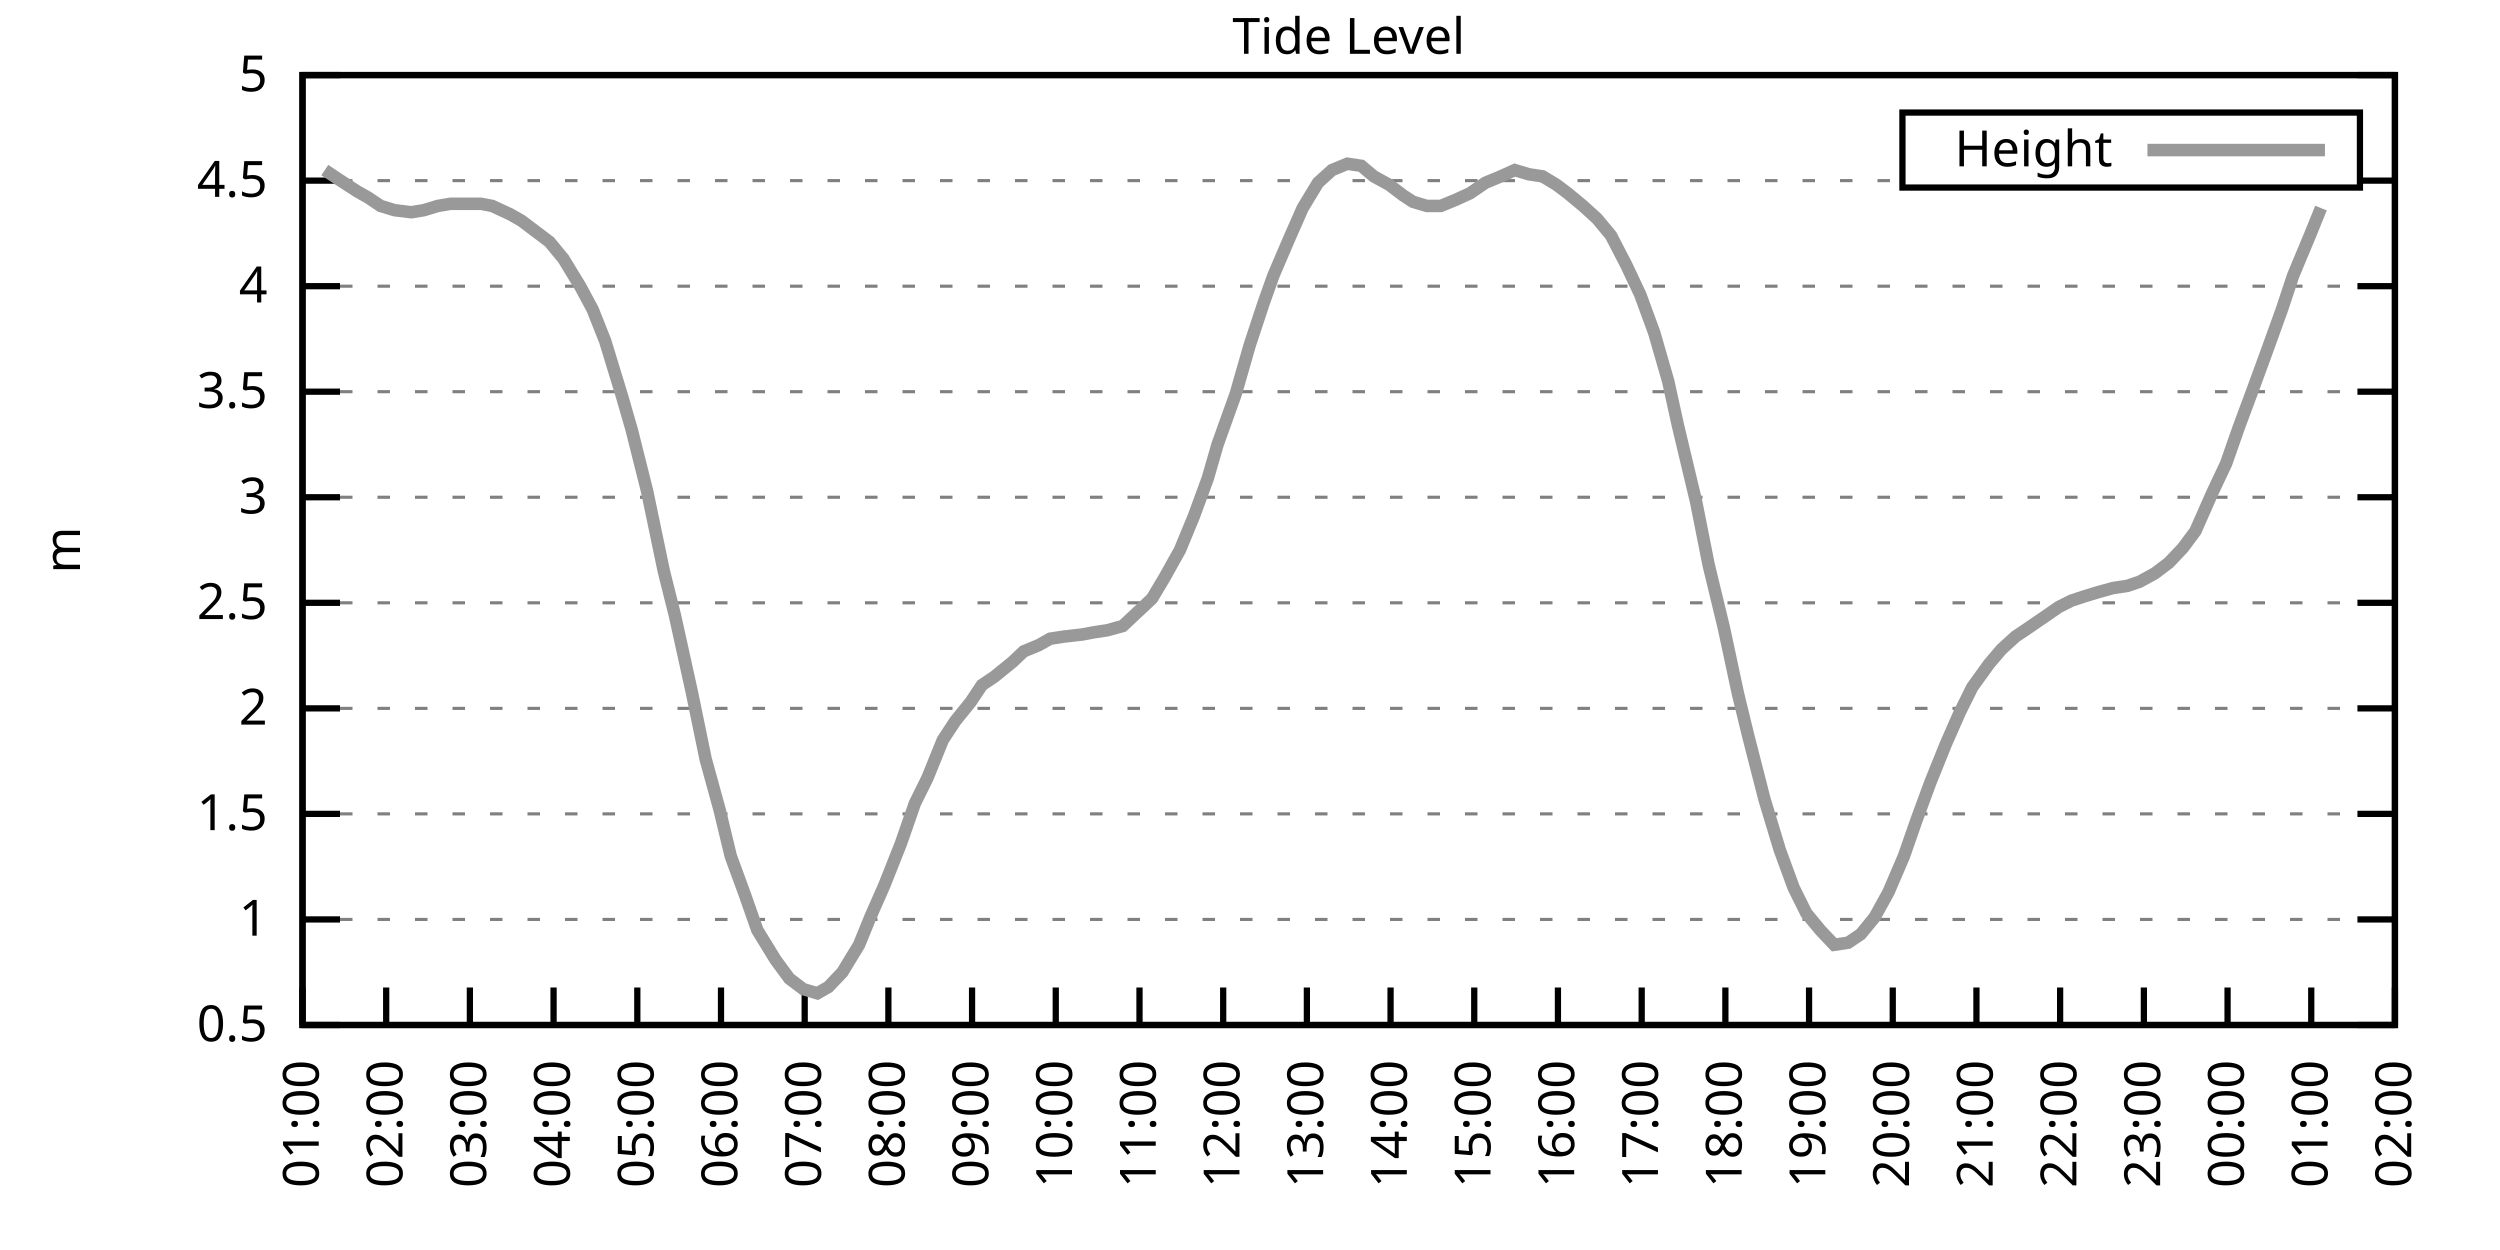
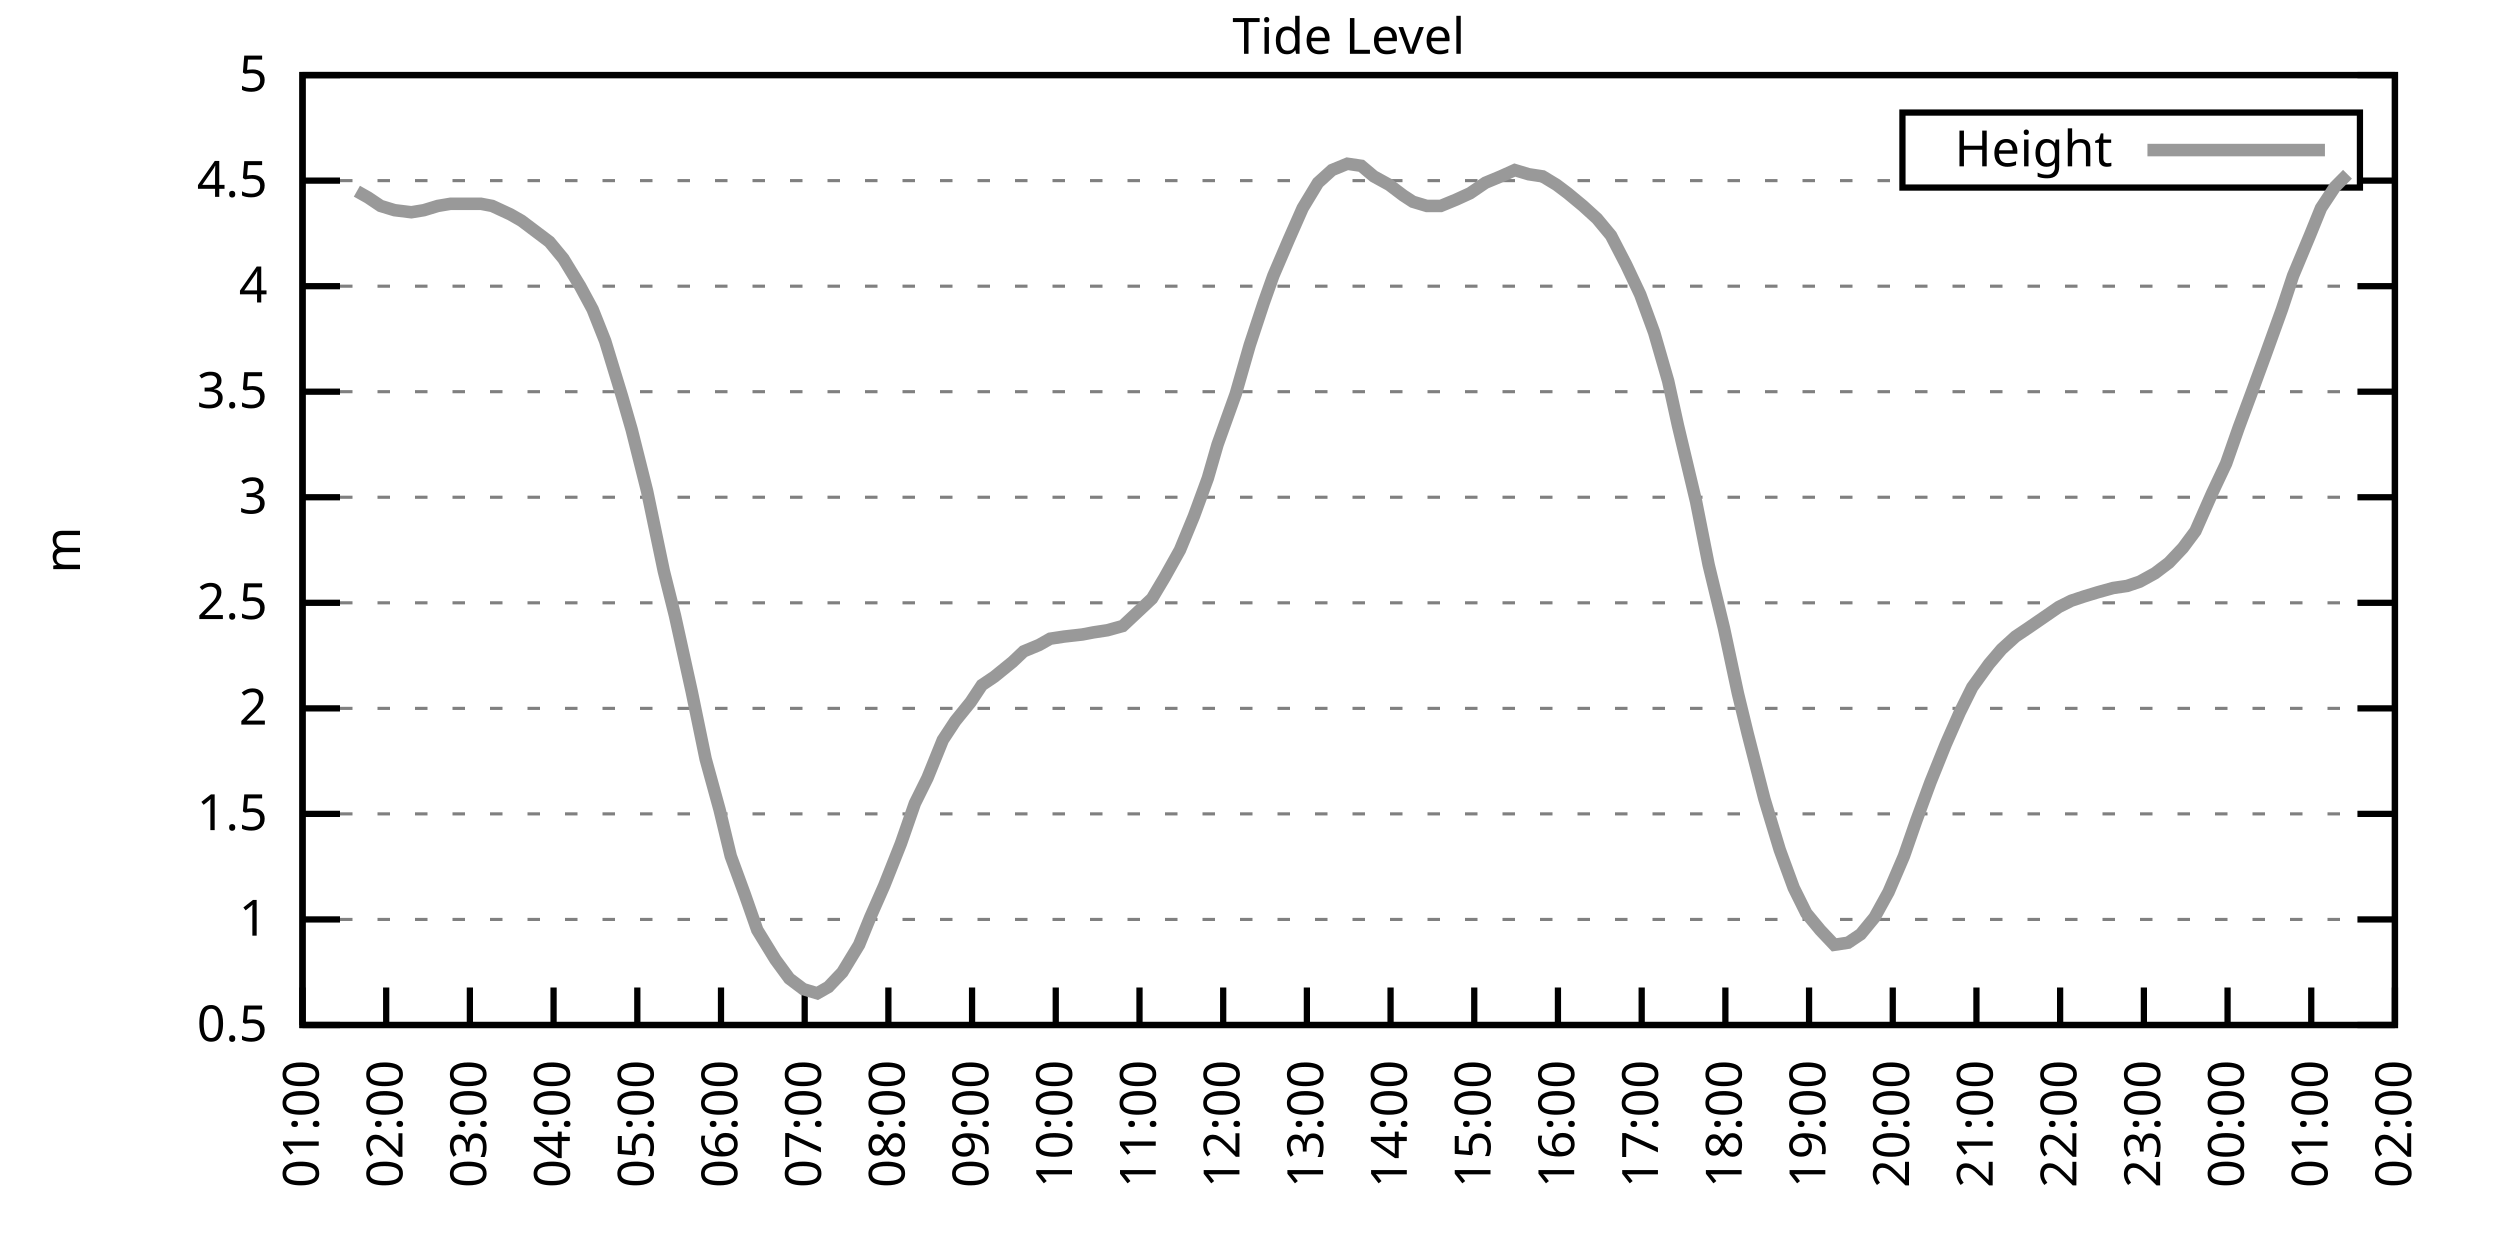
<svg xmlns="http://www.w3.org/2000/svg" xmlns:xlink="http://www.w3.org/1999/xlink" width="400" height="200" viewBox="0 0 400 200">
  <g id="gnuplot_canvas">
    <rect x="0" y="0" width="400" height="200" fill="none" />
    <defs>
      <circle id="gpDot" r="0.5" stroke-width="0.5" stroke="currentColor" />
      <path id="gpPt0" stroke-width="0.333" stroke="currentColor" d="M-1,0 h2 M0,-1 v2" />
      <path id="gpPt1" stroke-width="0.333" stroke="currentColor" d="M-1,-1 L1,1 M1,-1 L-1,1" />
      <path id="gpPt2" stroke-width="0.333" stroke="currentColor" d="M-1,0 L1,0 M0,-1 L0,1 M-1,-1 L1,1 M-1,1 L1,-1" />
      <rect id="gpPt3" stroke-width="0.333" stroke="currentColor" x="-1" y="-1" width="2" height="2" />
      <rect id="gpPt4" stroke-width="0.333" stroke="currentColor" fill="currentColor" x="-1" y="-1" width="2" height="2" />
      <circle id="gpPt5" stroke-width="0.333" stroke="currentColor" cx="0" cy="0" r="1" />
      <use xlink:href="#gpPt5" id="gpPt6" fill="currentColor" stroke="none" />
      <path id="gpPt7" stroke-width="0.333" stroke="currentColor" d="M0,-1.33 L-1.33,0.67 L1.33,0.67 z" />
      <use xlink:href="#gpPt7" id="gpPt8" fill="currentColor" stroke="none" />
      <use xlink:href="#gpPt7" id="gpPt9" stroke="currentColor" transform="rotate(180)" />
      <use xlink:href="#gpPt9" id="gpPt10" fill="currentColor" stroke="none" />
      <use xlink:href="#gpPt3" id="gpPt11" stroke="currentColor" transform="rotate(45)" />
      <use xlink:href="#gpPt11" id="gpPt12" fill="currentColor" stroke="none" />
      <path id="gpPt13" stroke-width="0.333" stroke="currentColor" d="M0,1.330 L1.265,0.411 L0.782,-1.067 L-0.782,-1.076 L-1.265,0.411 z" />
      <use xlink:href="#gpPt13" id="gpPt14" fill="currentColor" stroke="none" />
      <filter id="textbox" filterUnits="objectBoundingBox" x="0" y="0" height="1" width="1">
        <feFlood flood-color="white" flood-opacity="1" result="bgnd" />
        <feComposite in="SourceGraphic" in2="bgnd" operator="atop" />
      </filter>
      <filter id="greybox" filterUnits="objectBoundingBox" x="0" y="0" height="1" width="1">
        <feFlood flood-color="lightgrey" flood-opacity="1" result="grey" />
        <feComposite in="SourceGraphic" in2="grey" operator="atop" />
      </filter>
    </defs>
    <g fill="none" color="white" stroke="currentColor" stroke-width="1.00" stroke-linecap="butt" stroke-linejoin="miter">
</g>
    <g fill="none" color="black" stroke="currentColor" stroke-width="1.00" stroke-linecap="butt" stroke-linejoin="miter">
      <g stroke="none" shape-rendering="crispEdges">
        <polygon fill="rgb(255, 255, 255)" points="48.40,164.00 383.18,164.00 383.18,12.02 48.40,12.02 " />
      </g>
    </g>
    <g fill="none" color="black" stroke="currentColor" stroke-width="1.00" stroke-linecap="butt" stroke-linejoin="miter">
</g>
    <g fill="none" color="black" stroke="black" stroke-width="0.50" stroke-linecap="butt" stroke-linejoin="miter">
</g>
    <g fill="none" color="gray" stroke="currentColor" stroke-width="0.50" stroke-linecap="butt" stroke-linejoin="miter">
      <path stroke="gray" stroke-dasharray="2,4" class="gridline" d="M48.40,164.00 L383.19,164.00  " />
    </g>
    <g fill="none" color="gray" stroke="gray" stroke-width="1.00" stroke-linecap="butt" stroke-linejoin="miter">
</g>
    <g fill="none" color="black" stroke="currentColor" stroke-width="1.00" stroke-linecap="butt" stroke-linejoin="miter">
      <path stroke="black" d="M48.40,164.00 L54.40,164.00 M383.19,164.00 L377.19,164.00  " />
      <g transform="translate(42.80,166.60)" stroke="none" fill="black" font-family="Sans" font-size="8.00" text-anchor="end">
        <text>
          <tspan font-family="Sans"> 0.5</tspan>
        </text>
      </g>
    </g>
    <g fill="none" color="black" stroke="currentColor" stroke-width="1.00" stroke-linecap="butt" stroke-linejoin="miter">
</g>
    <g fill="none" color="black" stroke="black" stroke-width="0.50" stroke-linecap="butt" stroke-linejoin="miter">
</g>
    <g fill="none" color="gray" stroke="currentColor" stroke-width="0.50" stroke-linecap="butt" stroke-linejoin="miter">
      <path stroke="gray" stroke-dasharray="2,4" class="gridline" d="M48.40,147.11 L383.19,147.11  " />
    </g>
    <g fill="none" color="gray" stroke="gray" stroke-width="1.00" stroke-linecap="butt" stroke-linejoin="miter">
</g>
    <g fill="none" color="black" stroke="currentColor" stroke-width="1.00" stroke-linecap="butt" stroke-linejoin="miter">
      <path stroke="black" d="M48.40,147.11 L54.40,147.11 M383.19,147.11 L377.19,147.11  " />
      <g transform="translate(42.80,149.71)" stroke="none" fill="black" font-family="Sans" font-size="8.00" text-anchor="end">
        <text>
          <tspan font-family="Sans"> 1</tspan>
        </text>
      </g>
    </g>
    <g fill="none" color="black" stroke="currentColor" stroke-width="1.00" stroke-linecap="butt" stroke-linejoin="miter">
</g>
    <g fill="none" color="black" stroke="black" stroke-width="0.50" stroke-linecap="butt" stroke-linejoin="miter">
</g>
    <g fill="none" color="gray" stroke="currentColor" stroke-width="0.50" stroke-linecap="butt" stroke-linejoin="miter">
      <path stroke="gray" stroke-dasharray="2,4" class="gridline" d="M48.40,130.22 L383.19,130.22  " />
    </g>
    <g fill="none" color="gray" stroke="gray" stroke-width="1.00" stroke-linecap="butt" stroke-linejoin="miter">
</g>
    <g fill="none" color="black" stroke="currentColor" stroke-width="1.00" stroke-linecap="butt" stroke-linejoin="miter">
      <path stroke="black" d="M48.40,130.22 L54.40,130.22 M383.19,130.22 L377.19,130.22  " />
      <g transform="translate(42.80,132.82)" stroke="none" fill="black" font-family="Sans" font-size="8.00" text-anchor="end">
        <text>
          <tspan font-family="Sans"> 1.5</tspan>
        </text>
      </g>
    </g>
    <g fill="none" color="black" stroke="currentColor" stroke-width="1.00" stroke-linecap="butt" stroke-linejoin="miter">
</g>
    <g fill="none" color="black" stroke="black" stroke-width="0.50" stroke-linecap="butt" stroke-linejoin="miter">
</g>
    <g fill="none" color="gray" stroke="currentColor" stroke-width="0.50" stroke-linecap="butt" stroke-linejoin="miter">
      <path stroke="gray" stroke-dasharray="2,4" class="gridline" d="M48.40,113.34 L383.19,113.34  " />
    </g>
    <g fill="none" color="gray" stroke="gray" stroke-width="1.00" stroke-linecap="butt" stroke-linejoin="miter">
</g>
    <g fill="none" color="black" stroke="currentColor" stroke-width="1.00" stroke-linecap="butt" stroke-linejoin="miter">
      <path stroke="black" d="M48.40,113.34 L54.40,113.34 M383.19,113.34 L377.19,113.34  " />
      <g transform="translate(42.80,115.94)" stroke="none" fill="black" font-family="Sans" font-size="8.00" text-anchor="end">
        <text>
          <tspan font-family="Sans"> 2</tspan>
        </text>
      </g>
    </g>
    <g fill="none" color="black" stroke="currentColor" stroke-width="1.00" stroke-linecap="butt" stroke-linejoin="miter">
</g>
    <g fill="none" color="black" stroke="black" stroke-width="0.50" stroke-linecap="butt" stroke-linejoin="miter">
</g>
    <g fill="none" color="gray" stroke="currentColor" stroke-width="0.50" stroke-linecap="butt" stroke-linejoin="miter">
      <path stroke="gray" stroke-dasharray="2,4" class="gridline" d="M48.40,96.45 L383.19,96.45  " />
    </g>
    <g fill="none" color="gray" stroke="gray" stroke-width="1.00" stroke-linecap="butt" stroke-linejoin="miter">
</g>
    <g fill="none" color="black" stroke="currentColor" stroke-width="1.00" stroke-linecap="butt" stroke-linejoin="miter">
      <path stroke="black" d="M48.40,96.45 L54.40,96.45 M383.19,96.45 L377.19,96.45  " />
      <g transform="translate(42.80,99.05)" stroke="none" fill="black" font-family="Sans" font-size="8.00" text-anchor="end">
        <text>
          <tspan font-family="Sans"> 2.5</tspan>
        </text>
      </g>
    </g>
    <g fill="none" color="black" stroke="currentColor" stroke-width="1.00" stroke-linecap="butt" stroke-linejoin="miter">
</g>
    <g fill="none" color="black" stroke="black" stroke-width="0.50" stroke-linecap="butt" stroke-linejoin="miter">
</g>
    <g fill="none" color="gray" stroke="currentColor" stroke-width="0.50" stroke-linecap="butt" stroke-linejoin="miter">
      <path stroke="gray" stroke-dasharray="2,4" class="gridline" d="M48.40,79.56 L383.19,79.56  " />
    </g>
    <g fill="none" color="gray" stroke="gray" stroke-width="1.00" stroke-linecap="butt" stroke-linejoin="miter">
</g>
    <g fill="none" color="black" stroke="currentColor" stroke-width="1.00" stroke-linecap="butt" stroke-linejoin="miter">
      <path stroke="black" d="M48.40,79.56 L54.40,79.56 M383.19,79.56 L377.19,79.56  " />
      <g transform="translate(42.80,82.16)" stroke="none" fill="black" font-family="Sans" font-size="8.00" text-anchor="end">
        <text>
          <tspan font-family="Sans"> 3</tspan>
        </text>
      </g>
    </g>
    <g fill="none" color="black" stroke="currentColor" stroke-width="1.00" stroke-linecap="butt" stroke-linejoin="miter">
</g>
    <g fill="none" color="black" stroke="black" stroke-width="0.50" stroke-linecap="butt" stroke-linejoin="miter">
</g>
    <g fill="none" color="gray" stroke="currentColor" stroke-width="0.50" stroke-linecap="butt" stroke-linejoin="miter">
      <path stroke="gray" stroke-dasharray="2,4" class="gridline" d="M48.40,62.67 L383.19,62.67  " />
    </g>
    <g fill="none" color="gray" stroke="gray" stroke-width="1.00" stroke-linecap="butt" stroke-linejoin="miter">
</g>
    <g fill="none" color="black" stroke="currentColor" stroke-width="1.00" stroke-linecap="butt" stroke-linejoin="miter">
      <path stroke="black" d="M48.40,62.67 L54.40,62.67 M383.19,62.67 L377.19,62.67  " />
      <g transform="translate(42.80,65.27)" stroke="none" fill="black" font-family="Sans" font-size="8.00" text-anchor="end">
        <text>
          <tspan font-family="Sans"> 3.5</tspan>
        </text>
      </g>
    </g>
    <g fill="none" color="black" stroke="currentColor" stroke-width="1.00" stroke-linecap="butt" stroke-linejoin="miter">
</g>
    <g fill="none" color="black" stroke="black" stroke-width="0.50" stroke-linecap="butt" stroke-linejoin="miter">
</g>
    <g fill="none" color="gray" stroke="currentColor" stroke-width="0.50" stroke-linecap="butt" stroke-linejoin="miter">
      <path stroke="gray" stroke-dasharray="2,4" class="gridline" d="M48.40,45.79 L383.19,45.79  " />
    </g>
    <g fill="none" color="gray" stroke="gray" stroke-width="1.00" stroke-linecap="butt" stroke-linejoin="miter">
</g>
    <g fill="none" color="black" stroke="currentColor" stroke-width="1.00" stroke-linecap="butt" stroke-linejoin="miter">
      <path stroke="black" d="M48.40,45.79 L54.40,45.79 M383.19,45.79 L377.19,45.79  " />
      <g transform="translate(42.80,48.39)" stroke="none" fill="black" font-family="Sans" font-size="8.00" text-anchor="end">
        <text>
          <tspan font-family="Sans"> 4</tspan>
        </text>
      </g>
    </g>
    <g fill="none" color="black" stroke="currentColor" stroke-width="1.00" stroke-linecap="butt" stroke-linejoin="miter">
</g>
    <g fill="none" color="black" stroke="black" stroke-width="0.50" stroke-linecap="butt" stroke-linejoin="miter">
</g>
    <g fill="none" color="gray" stroke="currentColor" stroke-width="0.50" stroke-linecap="butt" stroke-linejoin="miter">
      <path stroke="gray" stroke-dasharray="2,4" class="gridline" d="M48.40,28.90 L304.39,28.90 M377.59,28.90 L383.19,28.90  " />
    </g>
    <g fill="none" color="gray" stroke="gray" stroke-width="1.00" stroke-linecap="butt" stroke-linejoin="miter">
</g>
    <g fill="none" color="black" stroke="currentColor" stroke-width="1.00" stroke-linecap="butt" stroke-linejoin="miter">
      <path stroke="black" d="M48.40,28.90 L54.40,28.90 M383.19,28.90 L377.19,28.90  " />
      <g transform="translate(42.80,31.50)" stroke="none" fill="black" font-family="Sans" font-size="8.00" text-anchor="end">
        <text>
          <tspan font-family="Sans"> 4.5</tspan>
        </text>
      </g>
    </g>
    <g fill="none" color="black" stroke="currentColor" stroke-width="1.00" stroke-linecap="butt" stroke-linejoin="miter">
</g>
    <g fill="none" color="black" stroke="black" stroke-width="0.50" stroke-linecap="butt" stroke-linejoin="miter">
</g>
    <g fill="none" color="gray" stroke="currentColor" stroke-width="0.50" stroke-linecap="butt" stroke-linejoin="miter">
      <path stroke="gray" stroke-dasharray="2,4" class="gridline" d="M48.40,12.01 L383.19,12.01  " />
    </g>
    <g fill="none" color="gray" stroke="gray" stroke-width="1.00" stroke-linecap="butt" stroke-linejoin="miter">
</g>
    <g fill="none" color="black" stroke="currentColor" stroke-width="1.00" stroke-linecap="butt" stroke-linejoin="miter">
      <path stroke="black" d="M48.40,12.01 L54.40,12.01 M383.19,12.01 L377.19,12.01  " />
      <g transform="translate(42.80,14.61)" stroke="none" fill="black" font-family="Sans" font-size="8.00" text-anchor="end">
        <text>
          <tspan font-family="Sans"> 5</tspan>
        </text>
      </g>
    </g>
    <g fill="none" color="black" stroke="currentColor" stroke-width="1.00" stroke-linecap="butt" stroke-linejoin="miter">
      <path stroke="black" d="M48.40,164.00 L48.40,158.00  " />
      <g transform="translate(51.00,169.60) rotate(270.00)" stroke="none" fill="black" font-family="Sans" font-size="8.00" text-anchor="end">
        <text>
          <tspan font-family="Sans">01:00</tspan>
        </text>
      </g>
    </g>
    <g fill="none" color="black" stroke="currentColor" stroke-width="1.00" stroke-linecap="butt" stroke-linejoin="miter">
      <path stroke="black" d="M61.79,164.00 L61.79,158.00  " />
      <g transform="translate(64.39,169.60) rotate(270.00)" stroke="none" fill="black" font-family="Sans" font-size="8.00" text-anchor="end">
        <text>
          <tspan font-family="Sans">02:00</tspan>
        </text>
      </g>
    </g>
    <g fill="none" color="black" stroke="currentColor" stroke-width="1.00" stroke-linecap="butt" stroke-linejoin="miter">
      <path stroke="black" d="M75.18,164.00 L75.18,158.00  " />
      <g transform="translate(77.78,169.60) rotate(270.00)" stroke="none" fill="black" font-family="Sans" font-size="8.00" text-anchor="end">
        <text>
          <tspan font-family="Sans">03:00</tspan>
        </text>
      </g>
    </g>
    <g fill="none" color="black" stroke="currentColor" stroke-width="1.00" stroke-linecap="butt" stroke-linejoin="miter">
      <path stroke="black" d="M88.57,164.00 L88.57,158.00  " />
      <g transform="translate(91.17,169.60) rotate(270.00)" stroke="none" fill="black" font-family="Sans" font-size="8.00" text-anchor="end">
        <text>
          <tspan font-family="Sans">04:00</tspan>
        </text>
      </g>
    </g>
    <g fill="none" color="black" stroke="currentColor" stroke-width="1.00" stroke-linecap="butt" stroke-linejoin="miter">
      <path stroke="black" d="M101.97,164.00 L101.97,158.00  " />
      <g transform="translate(104.57,169.60) rotate(270.00)" stroke="none" fill="black" font-family="Sans" font-size="8.00" text-anchor="end">
        <text>
          <tspan font-family="Sans">05:00</tspan>
        </text>
      </g>
    </g>
    <g fill="none" color="black" stroke="currentColor" stroke-width="1.00" stroke-linecap="butt" stroke-linejoin="miter">
      <path stroke="black" d="M115.36,164.00 L115.36,158.00  " />
      <g transform="translate(117.96,169.60) rotate(270.00)" stroke="none" fill="black" font-family="Sans" font-size="8.00" text-anchor="end">
        <text>
          <tspan font-family="Sans">06:00</tspan>
        </text>
      </g>
    </g>
    <g fill="none" color="black" stroke="currentColor" stroke-width="1.00" stroke-linecap="butt" stroke-linejoin="miter">
      <path stroke="black" d="M128.75,164.00 L128.75,158.00  " />
      <g transform="translate(131.35,169.60) rotate(270.00)" stroke="none" fill="black" font-family="Sans" font-size="8.00" text-anchor="end">
        <text>
          <tspan font-family="Sans">07:00</tspan>
        </text>
      </g>
    </g>
    <g fill="none" color="black" stroke="currentColor" stroke-width="1.00" stroke-linecap="butt" stroke-linejoin="miter">
      <path stroke="black" d="M142.14,164.00 L142.14,158.00  " />
      <g transform="translate(144.74,169.60) rotate(270.00)" stroke="none" fill="black" font-family="Sans" font-size="8.00" text-anchor="end">
        <text>
          <tspan font-family="Sans">08:00</tspan>
        </text>
      </g>
    </g>
    <g fill="none" color="black" stroke="currentColor" stroke-width="1.00" stroke-linecap="butt" stroke-linejoin="miter">
      <path stroke="black" d="M155.53,164.00 L155.53,158.00  " />
      <g transform="translate(158.13,169.60) rotate(270.00)" stroke="none" fill="black" font-family="Sans" font-size="8.00" text-anchor="end">
        <text>
          <tspan font-family="Sans">09:00</tspan>
        </text>
      </g>
    </g>
    <g fill="none" color="black" stroke="currentColor" stroke-width="1.00" stroke-linecap="butt" stroke-linejoin="miter">
      <path stroke="black" d="M168.92,164.00 L168.92,158.00  " />
      <g transform="translate(171.52,169.60) rotate(270.00)" stroke="none" fill="black" font-family="Sans" font-size="8.00" text-anchor="end">
        <text>
          <tspan font-family="Sans">10:00</tspan>
        </text>
      </g>
    </g>
    <g fill="none" color="black" stroke="currentColor" stroke-width="1.00" stroke-linecap="butt" stroke-linejoin="miter">
      <path stroke="black" d="M182.32,164.00 L182.32,158.00  " />
      <g transform="translate(184.92,169.60) rotate(270.00)" stroke="none" fill="black" font-family="Sans" font-size="8.00" text-anchor="end">
        <text>
          <tspan font-family="Sans">11:00</tspan>
        </text>
      </g>
    </g>
    <g fill="none" color="black" stroke="currentColor" stroke-width="1.00" stroke-linecap="butt" stroke-linejoin="miter">
      <path stroke="black" d="M195.71,164.00 L195.71,158.00  " />
      <g transform="translate(198.31,169.60) rotate(270.00)" stroke="none" fill="black" font-family="Sans" font-size="8.00" text-anchor="end">
        <text>
          <tspan font-family="Sans">12:00</tspan>
        </text>
      </g>
    </g>
    <g fill="none" color="black" stroke="currentColor" stroke-width="1.00" stroke-linecap="butt" stroke-linejoin="miter">
      <path stroke="black" d="M209.10,164.00 L209.10,158.00  " />
      <g transform="translate(211.70,169.60) rotate(270.00)" stroke="none" fill="black" font-family="Sans" font-size="8.00" text-anchor="end">
        <text>
          <tspan font-family="Sans">13:00</tspan>
        </text>
      </g>
    </g>
    <g fill="none" color="black" stroke="currentColor" stroke-width="1.00" stroke-linecap="butt" stroke-linejoin="miter">
      <path stroke="black" d="M222.49,164.00 L222.49,158.00  " />
      <g transform="translate(225.09,169.60) rotate(270.00)" stroke="none" fill="black" font-family="Sans" font-size="8.00" text-anchor="end">
        <text>
          <tspan font-family="Sans">14:00</tspan>
        </text>
      </g>
    </g>
    <g fill="none" color="black" stroke="currentColor" stroke-width="1.00" stroke-linecap="butt" stroke-linejoin="miter">
      <path stroke="black" d="M235.88,164.00 L235.88,158.00  " />
      <g transform="translate(238.48,169.60) rotate(270.00)" stroke="none" fill="black" font-family="Sans" font-size="8.00" text-anchor="end">
        <text>
          <tspan font-family="Sans">15:00</tspan>
        </text>
      </g>
    </g>
    <g fill="none" color="black" stroke="currentColor" stroke-width="1.00" stroke-linecap="butt" stroke-linejoin="miter">
      <path stroke="black" d="M249.27,164.00 L249.27,158.00  " />
      <g transform="translate(251.87,169.60) rotate(270.00)" stroke="none" fill="black" font-family="Sans" font-size="8.00" text-anchor="end">
        <text>
          <tspan font-family="Sans">16:00</tspan>
        </text>
      </g>
    </g>
    <g fill="none" color="black" stroke="currentColor" stroke-width="1.00" stroke-linecap="butt" stroke-linejoin="miter">
      <path stroke="black" d="M262.67,164.00 L262.67,158.00  " />
      <g transform="translate(265.27,169.60) rotate(270.00)" stroke="none" fill="black" font-family="Sans" font-size="8.00" text-anchor="end">
        <text>
          <tspan font-family="Sans">17:00</tspan>
        </text>
      </g>
    </g>
    <g fill="none" color="black" stroke="currentColor" stroke-width="1.00" stroke-linecap="butt" stroke-linejoin="miter">
      <path stroke="black" d="M276.06,164.00 L276.06,158.00  " />
      <g transform="translate(278.66,169.60) rotate(270.00)" stroke="none" fill="black" font-family="Sans" font-size="8.00" text-anchor="end">
        <text>
          <tspan font-family="Sans">18:00</tspan>
        </text>
      </g>
    </g>
    <g fill="none" color="black" stroke="currentColor" stroke-width="1.00" stroke-linecap="butt" stroke-linejoin="miter">
      <path stroke="black" d="M289.45,164.00 L289.45,158.00  " />
      <g transform="translate(292.05,169.60) rotate(270.00)" stroke="none" fill="black" font-family="Sans" font-size="8.00" text-anchor="end">
        <text>
          <tspan font-family="Sans">19:00</tspan>
        </text>
      </g>
    </g>
    <g fill="none" color="black" stroke="currentColor" stroke-width="1.00" stroke-linecap="butt" stroke-linejoin="miter">
      <path stroke="black" d="M302.84,164.00 L302.84,158.00  " />
      <g transform="translate(305.44,169.60) rotate(270.00)" stroke="none" fill="black" font-family="Sans" font-size="8.00" text-anchor="end">
        <text>
          <tspan font-family="Sans">20:00</tspan>
        </text>
      </g>
    </g>
    <g fill="none" color="black" stroke="currentColor" stroke-width="1.00" stroke-linecap="butt" stroke-linejoin="miter">
      <path stroke="black" d="M316.23,164.00 L316.23,158.00  " />
      <g transform="translate(318.83,169.60) rotate(270.00)" stroke="none" fill="black" font-family="Sans" font-size="8.00" text-anchor="end">
        <text>
          <tspan font-family="Sans">21:00</tspan>
        </text>
      </g>
    </g>
    <g fill="none" color="black" stroke="currentColor" stroke-width="1.00" stroke-linecap="butt" stroke-linejoin="miter">
      <path stroke="black" d="M329.62,164.00 L329.62,158.00  " />
      <g transform="translate(332.22,169.60) rotate(270.00)" stroke="none" fill="black" font-family="Sans" font-size="8.00" text-anchor="end">
        <text>
          <tspan font-family="Sans">22:00</tspan>
        </text>
      </g>
    </g>
    <g fill="none" color="black" stroke="currentColor" stroke-width="1.00" stroke-linecap="butt" stroke-linejoin="miter">
      <path stroke="black" d="M343.02,164.00 L343.02,158.00  " />
      <g transform="translate(345.62,169.60) rotate(270.00)" stroke="none" fill="black" font-family="Sans" font-size="8.00" text-anchor="end">
        <text>
          <tspan font-family="Sans">23:00</tspan>
        </text>
      </g>
    </g>
    <g fill="none" color="black" stroke="currentColor" stroke-width="1.00" stroke-linecap="butt" stroke-linejoin="miter">
      <path stroke="black" d="M356.41,164.00 L356.41,158.00  " />
      <g transform="translate(359.01,169.60) rotate(270.00)" stroke="none" fill="black" font-family="Sans" font-size="8.00" text-anchor="end">
        <text>
          <tspan font-family="Sans">00:00</tspan>
        </text>
      </g>
    </g>
    <g fill="none" color="black" stroke="currentColor" stroke-width="1.00" stroke-linecap="butt" stroke-linejoin="miter">
      <path stroke="black" d="M369.80,164.00 L369.80,158.00  " />
      <g transform="translate(372.40,169.60) rotate(270.00)" stroke="none" fill="black" font-family="Sans" font-size="8.00" text-anchor="end">
        <text>
          <tspan font-family="Sans">01:00</tspan>
        </text>
      </g>
    </g>
    <g fill="none" color="black" stroke="currentColor" stroke-width="1.00" stroke-linecap="butt" stroke-linejoin="miter">
      <path stroke="black" d="M383.19,164.00 L383.19,158.00  " />
      <g transform="translate(385.79,169.60) rotate(270.00)" stroke="none" fill="black" font-family="Sans" font-size="8.00" text-anchor="end">
        <text>
          <tspan font-family="Sans">02:00</tspan>
        </text>
      </g>
    </g>
    <g fill="none" color="black" stroke="currentColor" stroke-width="1.00" stroke-linecap="butt" stroke-linejoin="miter">
</g>
    <g fill="none" color="black" stroke="currentColor" stroke-width="1.00" stroke-linecap="butt" stroke-linejoin="miter">
      <path stroke="black" d="M48.40,12.01 L48.40,164.00 L383.19,164.00 L383.19,12.01 L48.40,12.01 Z  " />
    </g>
    <g fill="none" color="black" stroke="currentColor" stroke-width="1.00" stroke-linecap="butt" stroke-linejoin="miter">
</g>
    <g fill="none" color="black" stroke="currentColor" stroke-width="1.00" stroke-linecap="butt" stroke-linejoin="miter">
      <path stroke="black" d="M304.39,30.01 L304.39,18.01 L377.59,18.01 L377.59,30.01 L304.39,30.01 Z  " />
    </g>
    <g id="Tide_level_plot_1">
      <g fill="none" color="white" stroke="black" stroke-width="2.00" stroke-linecap="butt" stroke-linejoin="miter">
</g>
      <g fill="none" color="black" stroke="currentColor" stroke-width="2.00" stroke-linecap="butt" stroke-linejoin="miter">
        <g transform="translate(337.99,26.61)" stroke="none" fill="black" font-family="Sans" font-size="8.00" text-anchor="end">
          <text>
            <tspan font-family="Sans">Height</tspan>
          </text>
        </g>
      </g>
      <g fill="none" color="black" stroke="currentColor" stroke-width="2.00" stroke-linecap="butt" stroke-linejoin="miter">
-         <path stroke="rgb(153, 153, 153)" d="M343.59,24.01 L371.99,24.01 M51.97,27.21 L53.98,28.56 L57.10,30.59 L58.89,31.60 L60.90,32.95 L63.13,33.63   L65.81,33.96 L67.82,33.63 L70.05,32.95 L72.06,32.61 L74.74,32.61 L76.97,32.61 L78.75,32.95 L81.66,34.30   L83.44,35.32 L86.12,37.34 L87.91,38.69 L90.14,41.39 L92.82,45.79 L94.82,49.50 L96.83,54.57 L99.51,63.35   L101.07,68.75 L103.53,78.55 L106.21,91.38 L107.99,98.48 L110.67,110.63 L112.90,121.44 L115.13,129.55 L116.92,136.98   L119.15,143.06 L121.16,148.80 L124.06,153.53 L126.29,156.57 L128.53,158.26 L130.76,158.93 L132.54,157.92 L134.78,155.56   L137.45,151.17 L139.24,146.77 L141.47,141.71 L144.15,134.95 L146.38,128.54 L148.39,124.48 L150.85,118.40 L152.85,115.36   L155.31,112.32 L157.10,109.62 L159.10,108.27 L162.01,105.91 L163.79,104.22 L166.25,103.20 L168.03,102.19 L170.26,101.85   L173.17,101.52 L174.95,101.18 L177.18,100.84 L179.64,100.16 L184.32,95.77 L186.33,92.40 L188.79,88.00 L191.02,82.60   L193.25,76.52 L194.81,71.12 L197.72,63.01 L199.95,55.24 L202.18,48.49 L203.74,44.10 L206.20,38.35 L208.43,33.29   L210.88,29.24 L213.12,27.21 L215.57,26.20 L217.80,26.53 L219.81,28.22 L222.27,29.57 L224.50,31.26 L226.06,32.28   L228.29,32.95 L230.53,32.95 L232.98,31.94 L235.21,30.92 L237.67,29.24 L240.12,28.22 L242.36,27.21 L244.59,27.88   L246.82,28.22 L249.05,29.57 L250.84,30.92 L253.29,32.95 L255.52,34.98 L257.76,37.68 L260.21,42.41 L262.44,47.14   L264.67,53.22 L266.91,60.98 L268.47,68.08 L271.37,80.24 L273.38,90.37 L275.83,100.50 L278.07,110.97 L279.63,117.39   L282.31,127.86 L284.76,135.97 L286.99,142.05 L289.00,146.10 L291.23,148.80 L293.47,151.17 L295.70,150.83 L297.71,149.48   L299.94,146.77 L302.17,142.72 L304.63,136.98 L306.63,131.24 L308.87,125.16 L311.32,119.08 L313.55,114.01 L315.56,109.96   L318.24,106.24 L320.25,103.88 L322.48,101.85 L324.49,100.50 L326.95,98.81 L329.40,97.12 L331.41,96.11 L333.42,95.44   L335.65,94.76 L338.10,94.08 L340.34,93.75 L342.35,93.07 L344.80,91.72 L347.03,90.03 L349.26,87.67 L351.27,84.97   L353.95,78.89 L356.18,74.16 L358.19,68.42 L360.20,63.01 L362.43,56.93 L365.11,49.50 L366.90,44.10 L369.58,37.68   L371.36,33.29  " />
+         <path stroke="rgb(153, 153, 153)" d="M343.59,24.01 L371.99,24.01 M57.10,30.59 L58.89,31.60 L60.90,32.95 L63.13,33.63 L65.81,33.96 L67.82,33.63   L70.05,32.95 L72.06,32.61 L74.74,32.61 L76.97,32.61 L78.75,32.95 L81.66,34.30 L83.44,35.32 L86.12,37.34   L87.91,38.69 L90.14,41.39 L92.82,45.79 L94.82,49.50 L96.83,54.57 L99.51,63.35 L101.07,68.75 L103.53,78.55   L106.21,91.38 L107.99,98.48 L110.67,110.63 L112.90,121.44 L115.13,129.55 L116.92,136.98 L119.15,143.06 L121.16,148.80   L124.06,153.53 L126.29,156.57 L128.53,158.26 L130.76,158.93 L132.54,157.92 L134.78,155.56 L137.45,151.17 L139.24,146.77   L141.47,141.71 L144.15,134.95 L146.38,128.54 L148.39,124.48 L150.85,118.40 L152.85,115.36 L155.31,112.32 L157.10,109.62   L159.10,108.27 L162.01,105.91 L163.79,104.22 L166.25,103.20 L168.03,102.19 L170.26,101.85 L173.17,101.52 L174.95,101.18   L177.18,100.84 L179.64,100.16 L184.32,95.77 L186.33,92.40 L188.79,88.00 L191.02,82.60 L193.25,76.52 L194.81,71.12   L197.72,63.01 L199.95,55.24 L202.18,48.49 L203.74,44.10 L206.20,38.35 L208.43,33.29 L210.88,29.24 L213.12,27.21   L215.57,26.20 L217.80,26.53 L219.81,28.22 L222.27,29.57 L224.50,31.26 L226.06,32.28 L228.29,32.95 L230.53,32.95   L232.98,31.94 L235.21,30.92 L237.67,29.24 L240.12,28.22 L242.36,27.21 L244.59,27.88 L246.82,28.22 L249.05,29.57   L250.84,30.92 L253.29,32.95 L255.52,34.98 L257.76,37.68 L260.21,42.41 L262.44,47.14 L264.67,53.22 L266.91,60.98   L268.47,68.08 L271.37,80.24 L273.38,90.37 L275.83,100.50 L278.07,110.97 L279.63,117.39 L282.31,127.86 L284.76,135.97   L286.99,142.05 L289.00,146.10 L291.23,148.80 L293.47,151.17 L295.70,150.83 L297.71,149.48 L299.94,146.77 L302.17,142.72   L304.63,136.98 L306.63,131.24 L308.87,125.16 L311.32,119.08 L313.55,114.01 L315.56,109.96 L318.24,106.24 L320.25,103.88   L322.48,101.85 L324.49,100.50 L326.95,98.81 L329.40,97.12 L331.41,96.11 L333.42,95.44 L335.65,94.76 L338.10,94.08   L340.34,93.75 L342.35,93.07 L344.80,91.72 L347.03,90.03 L349.26,87.67 L351.27,84.97 L353.95,78.89 L356.18,74.16   L358.19,68.42 L360.20,63.01 L362.43,56.93 L365.11,49.50 L366.90,44.10 L369.58,37.68 L371.36,33.29 L373.59,29.91   L375.60,27.88  " />
      </g>
    </g>
    <g fill="none" color="black" stroke="currentColor" stroke-width="2.00" stroke-linecap="butt" stroke-linejoin="miter">
</g>
    <g fill="none" color="black" stroke="black" stroke-width="1.00" stroke-linecap="butt" stroke-linejoin="miter">
</g>
    <g fill="none" color="black" stroke="currentColor" stroke-width="1.00" stroke-linecap="butt" stroke-linejoin="miter">
      <path stroke="black" d="M48.40,12.01 L48.40,164.00 L383.19,164.00 L383.19,12.01 L48.40,12.01 Z  " />
      <g transform="translate(12.80,88.01) rotate(270.00)" stroke="none" fill="black" font-family="Sans" font-size="8.00" text-anchor="middle">
        <text>
          <tspan font-family="Sans">m</tspan>
        </text>
      </g>
    </g>
    <g fill="none" color="black" stroke="currentColor" stroke-width="1.00" stroke-linecap="butt" stroke-linejoin="miter">
</g>
    <g fill="none" color="black" stroke="currentColor" stroke-width="1.00" stroke-linecap="butt" stroke-linejoin="miter">
      <g transform="translate(215.79,8.61)" stroke="none" fill="black" font-family="Sans" font-size="8.00" text-anchor="middle">
        <text>
          <tspan font-family="Sans">Tide Level</tspan>
        </text>
      </g>
    </g>
    <g fill="none" color="black" stroke="currentColor" stroke-width="1.00" stroke-linecap="butt" stroke-linejoin="miter">
</g>
  </g>
</svg>
